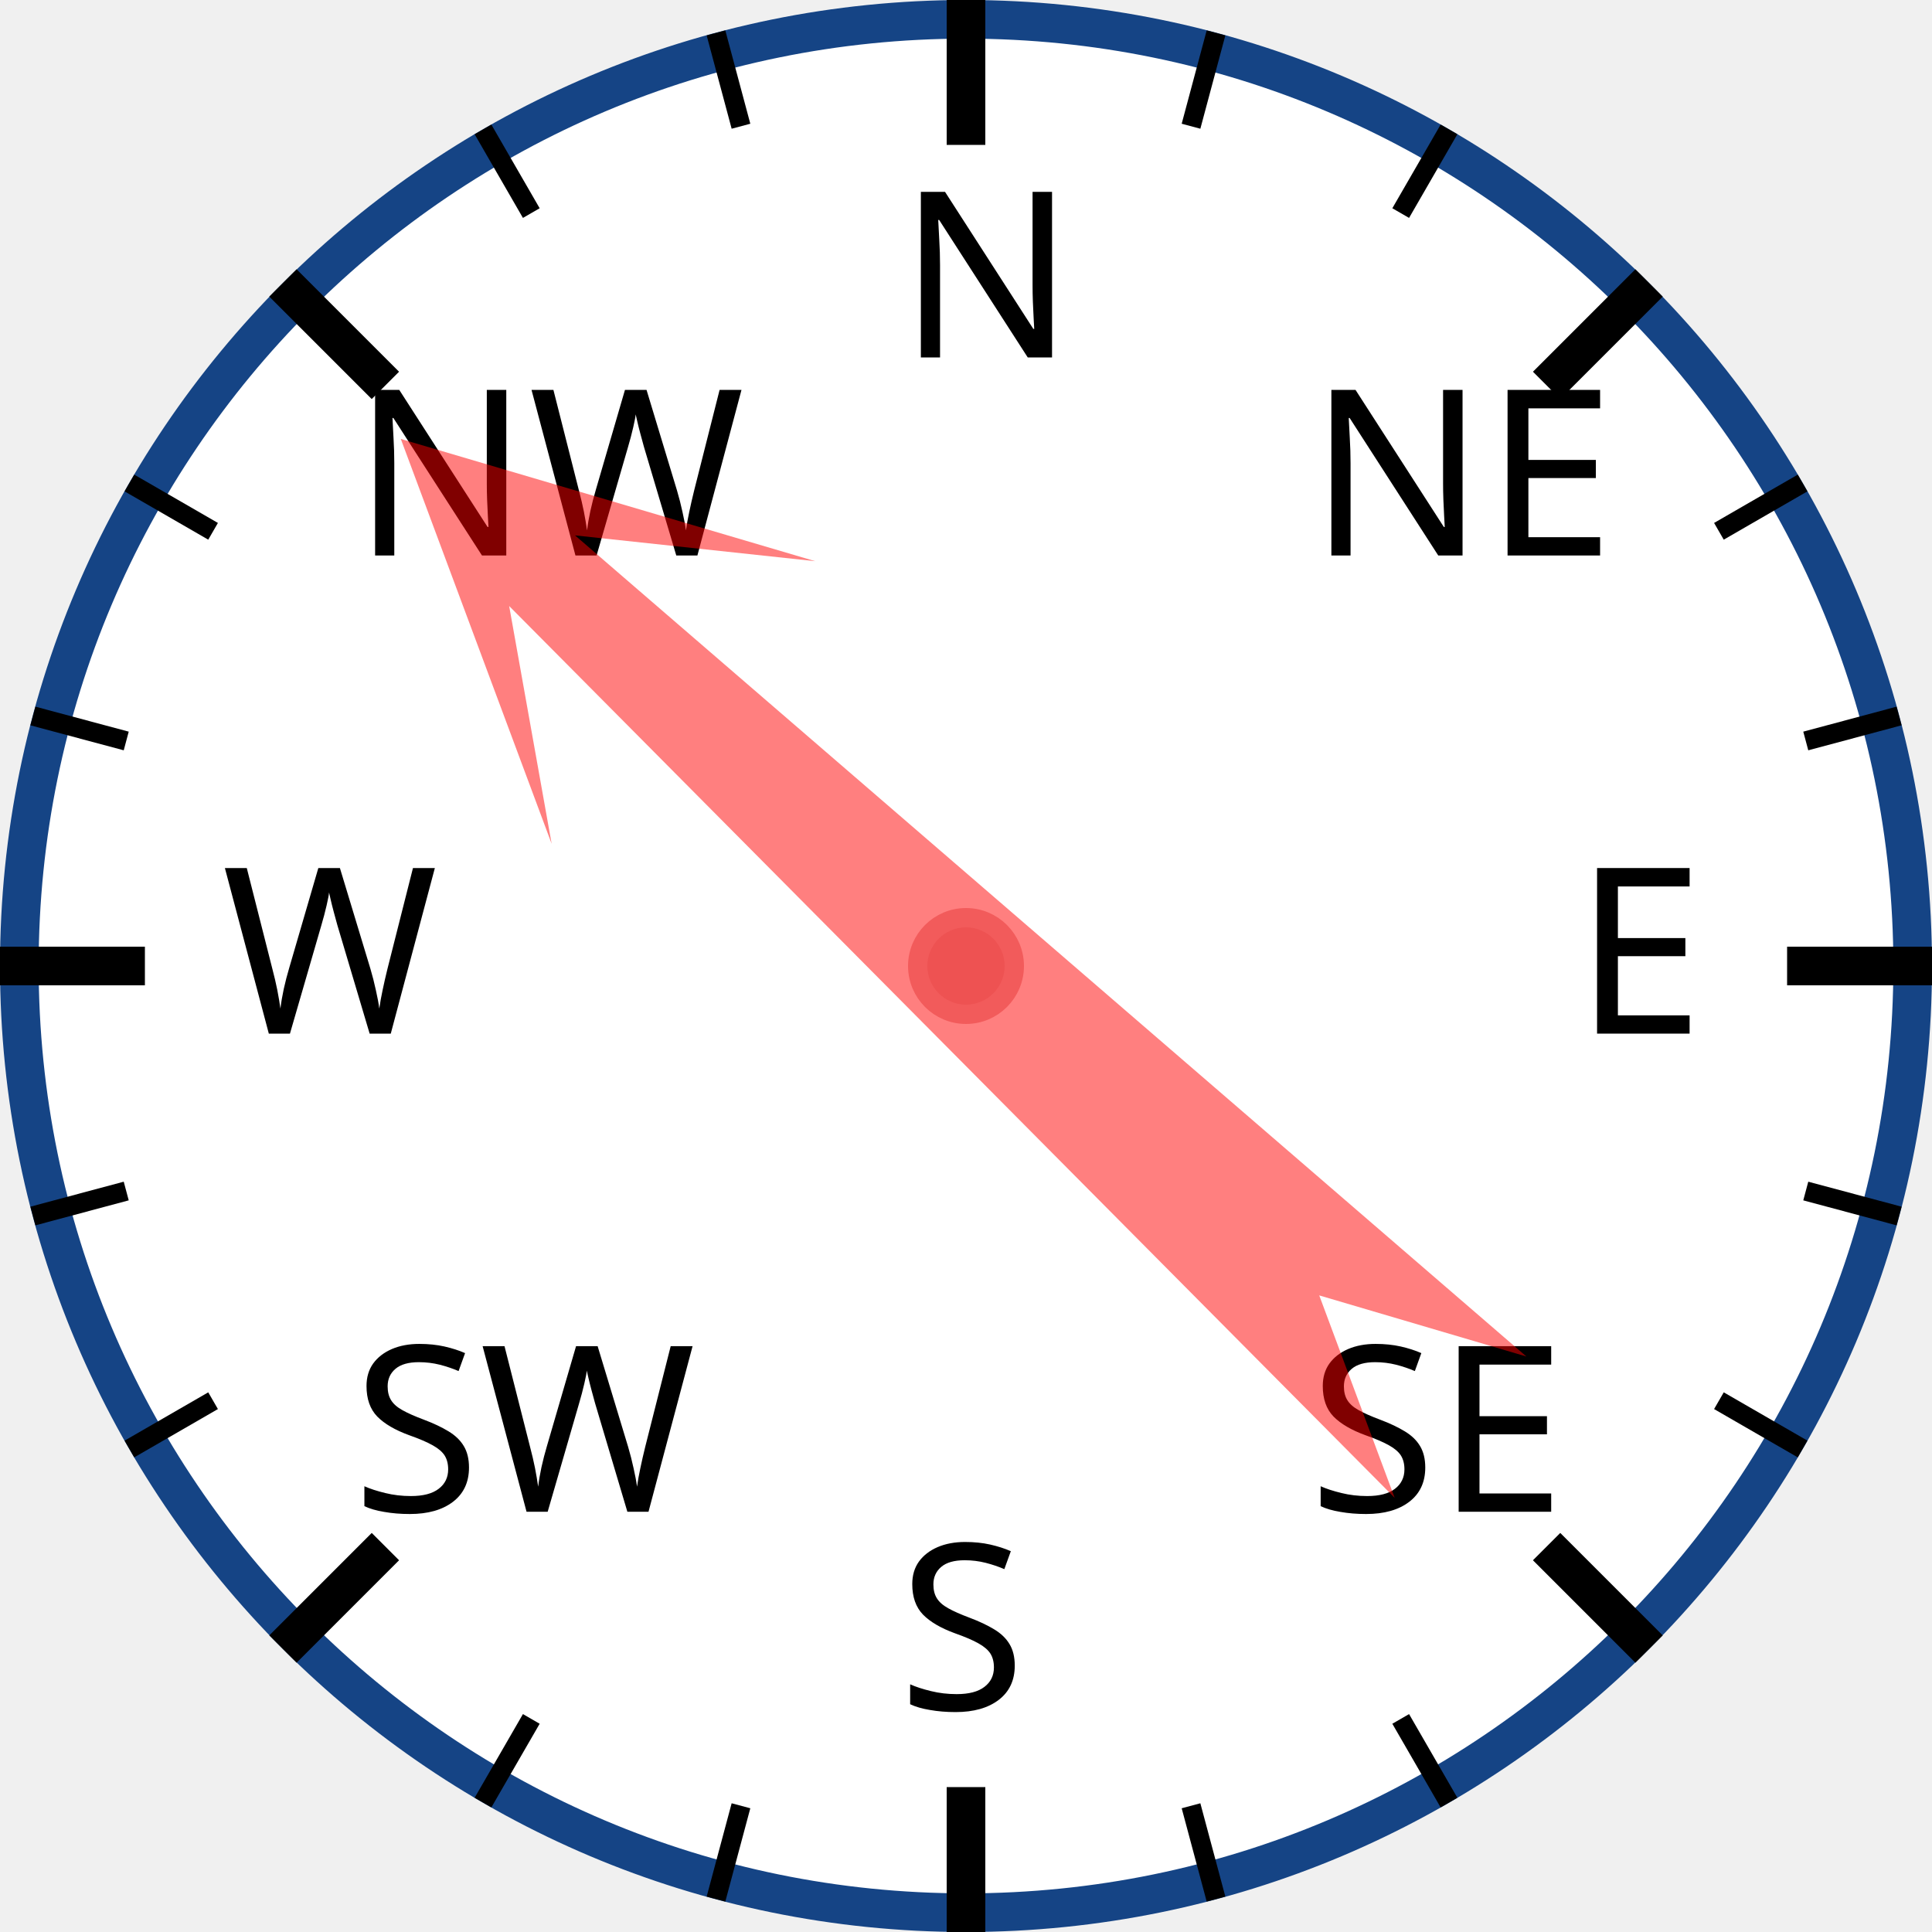
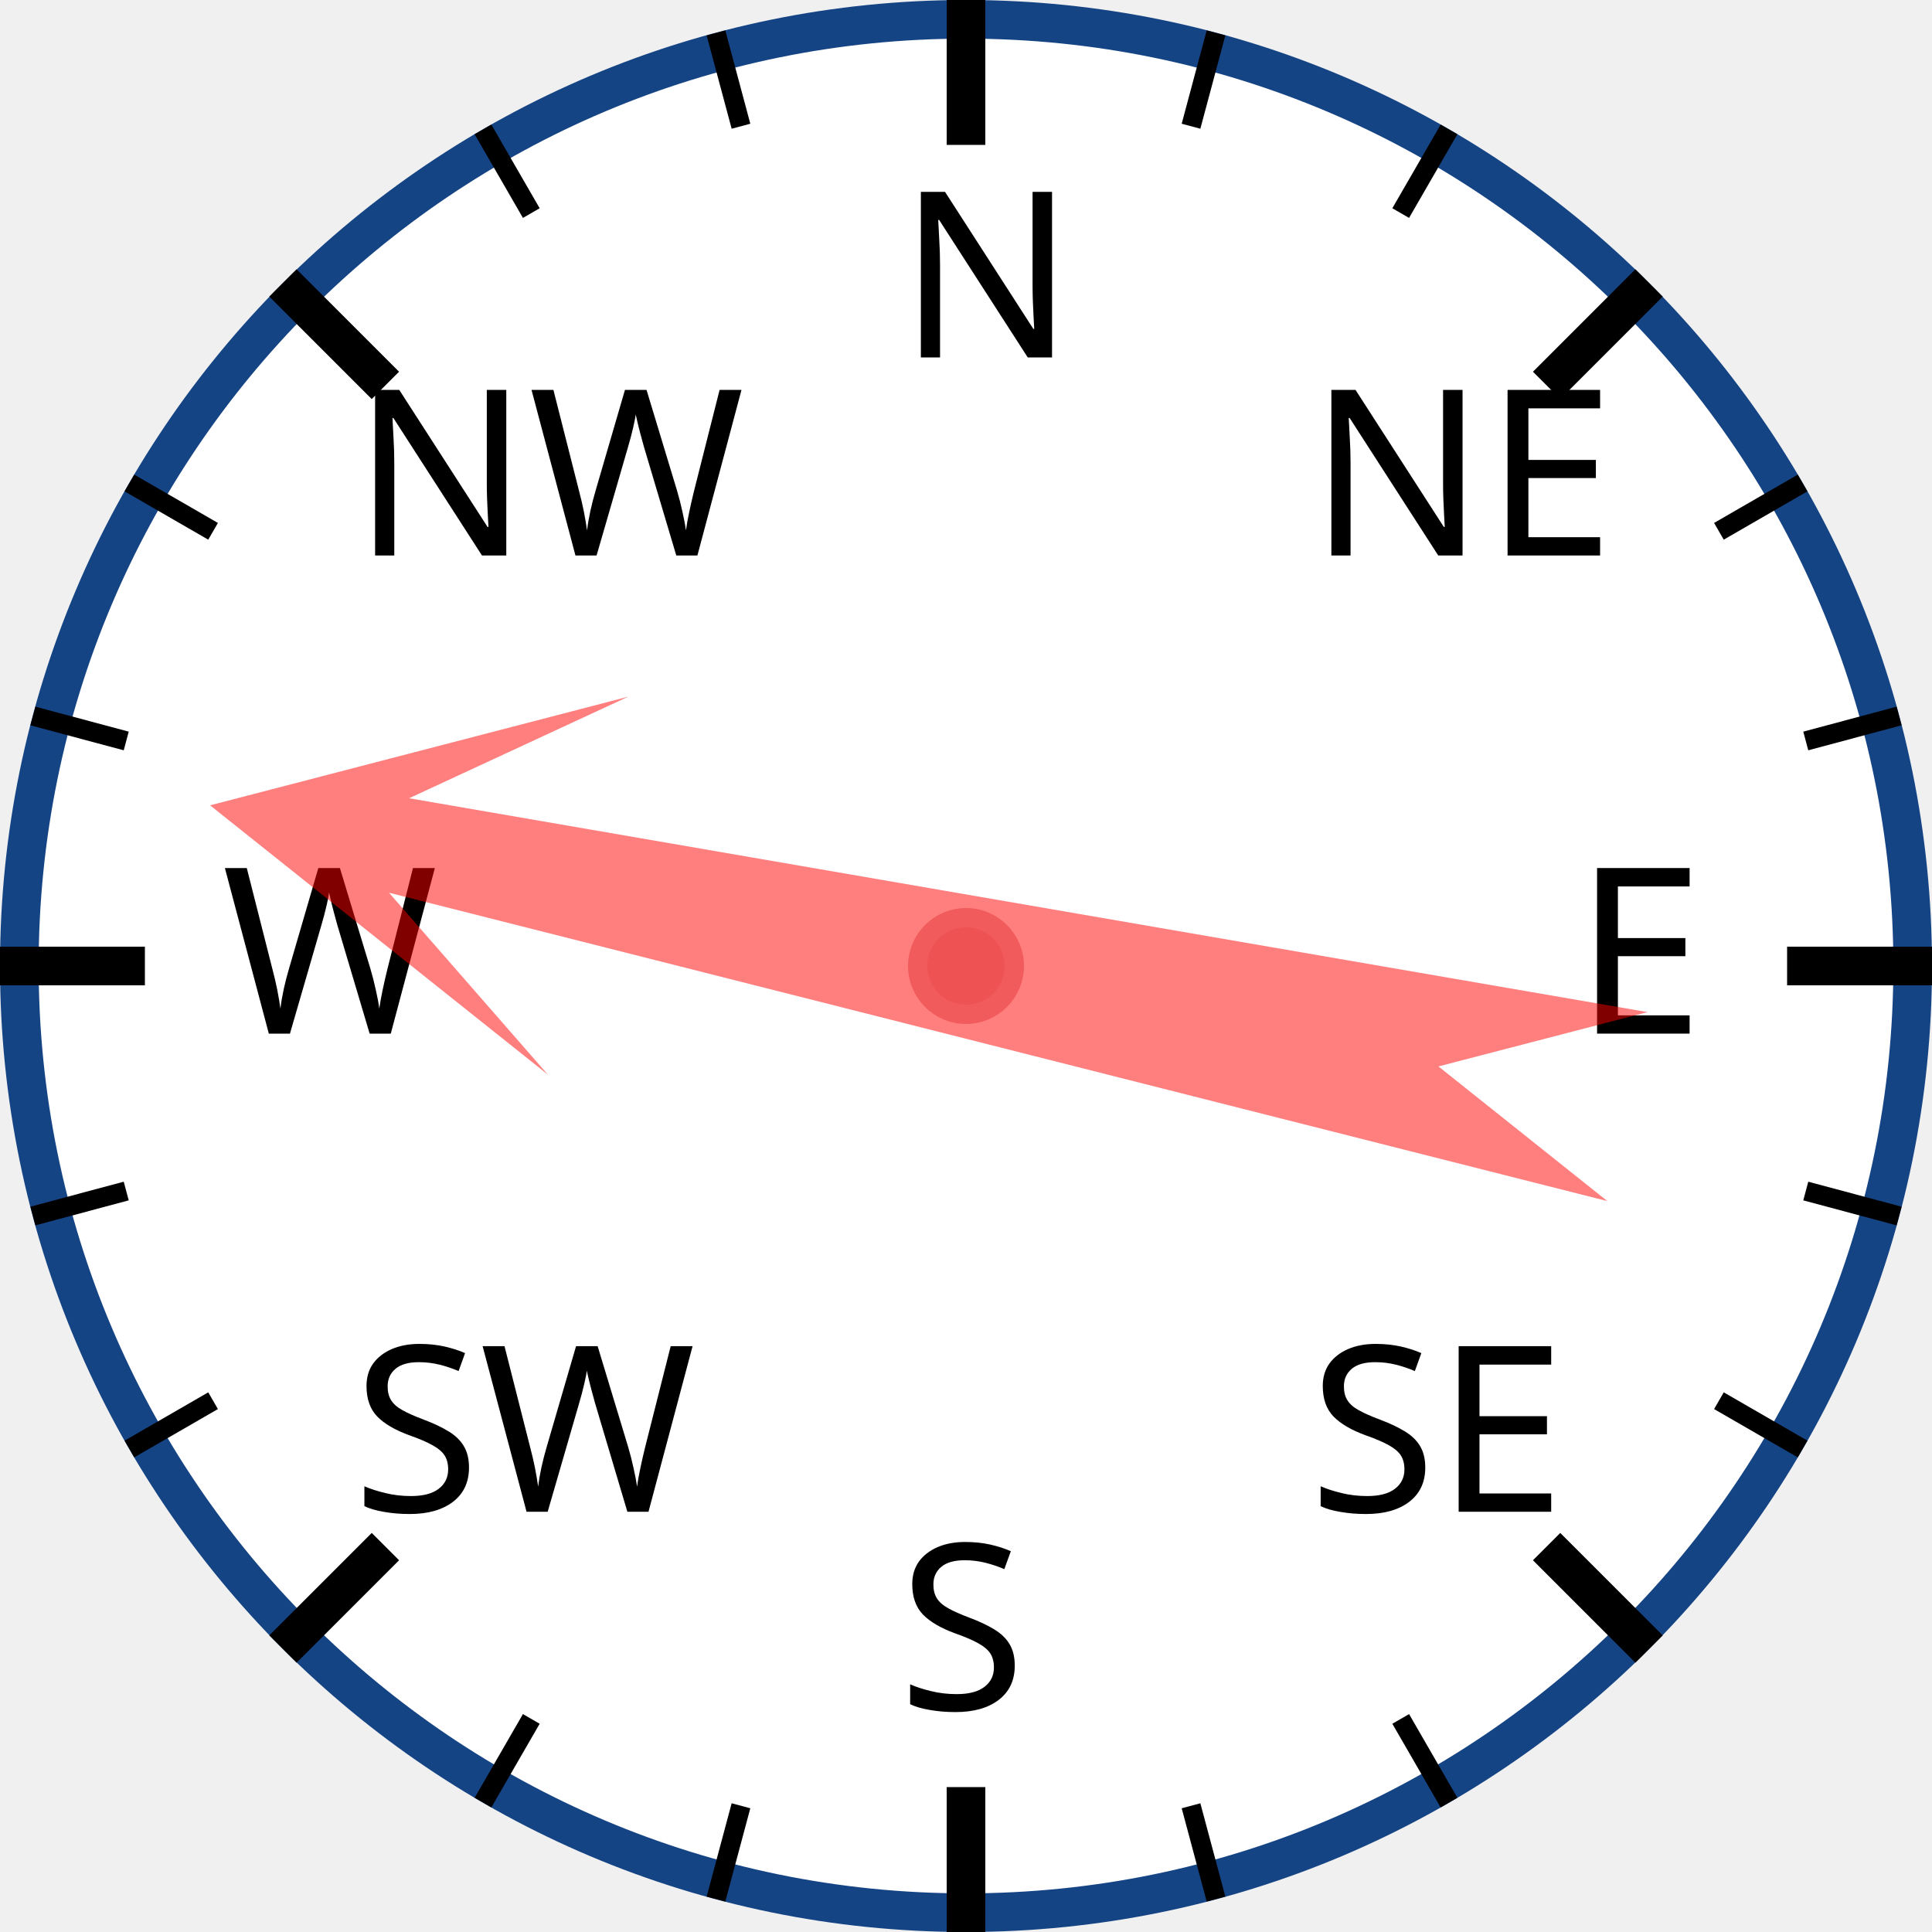
<svg xmlns="http://www.w3.org/2000/svg" width="120px" height="120px" viewBox="0 0 200 200">
  <circle cx="100" cy="100" r="98" style="fill: white; stroke: #154485; stroke-width: 4;" />
  <text x="93.0" y="37.0" style="font-family: sans-serif; font-size: 18pt;">N</text>
  <line x1="100.0" y1="0.0" x2="100.0" y2="15.0" style="stroke: black; stroke-width: 4;" />
  <line x1="74.118" y1="3.407" x2="76.706" y2="13.067" style="stroke: black; stroke-width: 2;" />
  <line x1="50" y1="13.397" x2="55" y2="22.058" style="stroke: black; stroke-width: 2;" />
  <text x="36.503" y="57.503" style="font-family: sans-serif; font-size: 18pt;">NW</text>
  <line x1="29.289" y1="29.289" x2="39.896" y2="39.896" style="stroke: black; stroke-width: 4;" />
  <line x1="13.397" y1="50" x2="22.058" y2="55" style="stroke: black; stroke-width: 2;" />
  <line x1="3.407" y1="74.118" x2="13.067" y2="76.706" style="stroke: black; stroke-width: 2;" />
  <text x="23.0" y="107.0" style="font-family: sans-serif; font-size: 18pt;">W</text>
  <line x1="0.0" y1="100.0" x2="15.0" y2="100.0" style="stroke: black; stroke-width: 4;" />
  <line x1="3.407" y1="125.882" x2="13.067" y2="123.294" style="stroke: black; stroke-width: 2;" />
  <line x1="13.397" y1="150" x2="22.058" y2="145" style="stroke: black; stroke-width: 2;" />
  <text x="36.503" y="156.497" style="font-family: sans-serif; font-size: 18pt;">SW</text>
  <line x1="29.289" y1="170.711" x2="39.896" y2="160.104" style="stroke: black; stroke-width: 4;" />
  <line x1="50" y1="186.603" x2="55" y2="177.942" style="stroke: black; stroke-width: 2;" />
  <line x1="74.118" y1="196.593" x2="76.706" y2="186.933" style="stroke: black; stroke-width: 2;" />
  <text x="93" y="177.0" style="font-family: sans-serif; font-size: 18pt;">S</text>
  <line x1="100" y1="200.0" x2="100" y2="185.0" style="stroke: black; stroke-width: 4;" />
  <line x1="125.882" y1="196.593" x2="123.294" y2="186.933" style="stroke: black; stroke-width: 2;" />
  <line x1="150.0" y1="186.603" x2="145.0" y2="177.942" style="stroke: black; stroke-width: 2;" />
  <text x="135.497" y="156.497" style="font-family: sans-serif; font-size: 18pt;">SE</text>
  <line x1="170.711" y1="170.711" x2="160.104" y2="160.104" style="stroke: black; stroke-width: 4;" />
  <line x1="186.603" y1="150" x2="177.942" y2="145" style="stroke: black; stroke-width: 2;" />
  <line x1="196.593" y1="125.882" x2="186.933" y2="123.294" style="stroke: black; stroke-width: 2;" />
  <text x="163.0" y="107" style="font-family: sans-serif; font-size: 18pt;">E</text>
  <line x1="200.0" y1="100" x2="185.0" y2="100" style="stroke: black; stroke-width: 4;" />
  <line x1="196.593" y1="74.118" x2="186.933" y2="76.706" style="stroke: black; stroke-width: 2;" />
  <line x1="186.603" y1="50" x2="177.942" y2="55" style="stroke: black; stroke-width: 2;" />
  <text x="135.497" y="57.503" style="font-family: sans-serif; font-size: 18pt;">NE</text>
  <line x1="170.711" y1="29.289" x2="160.104" y2="39.896" style="stroke: black; stroke-width: 4;" />
  <line x1="150" y1="13.397" x2="145" y2="22.058" style="stroke: black; stroke-width: 2;" />
  <line x1="125.882" y1="3.407" x2="123.294" y2="13.067" style="stroke: black; stroke-width: 2;" />
-   <polygon points="100 20 120 60 105 40 110 170 100 150 90 170 95 40 80 60" style="fill: red; fill-opacity: 0.5;" transform="rotate(313,100,100)" />
+   <polygon points="100 20 120 60 105 40 110 170 100 150 90 170 95 40 80 60" style="fill: red; fill-opacity: 0.5;" transform="rotate(282,100,100)" />
  <circle cx="100" cy="100" r="5" style="fill: #EE5252; stroke: #F25B5B; stroke-width: 2;" />
</svg>
